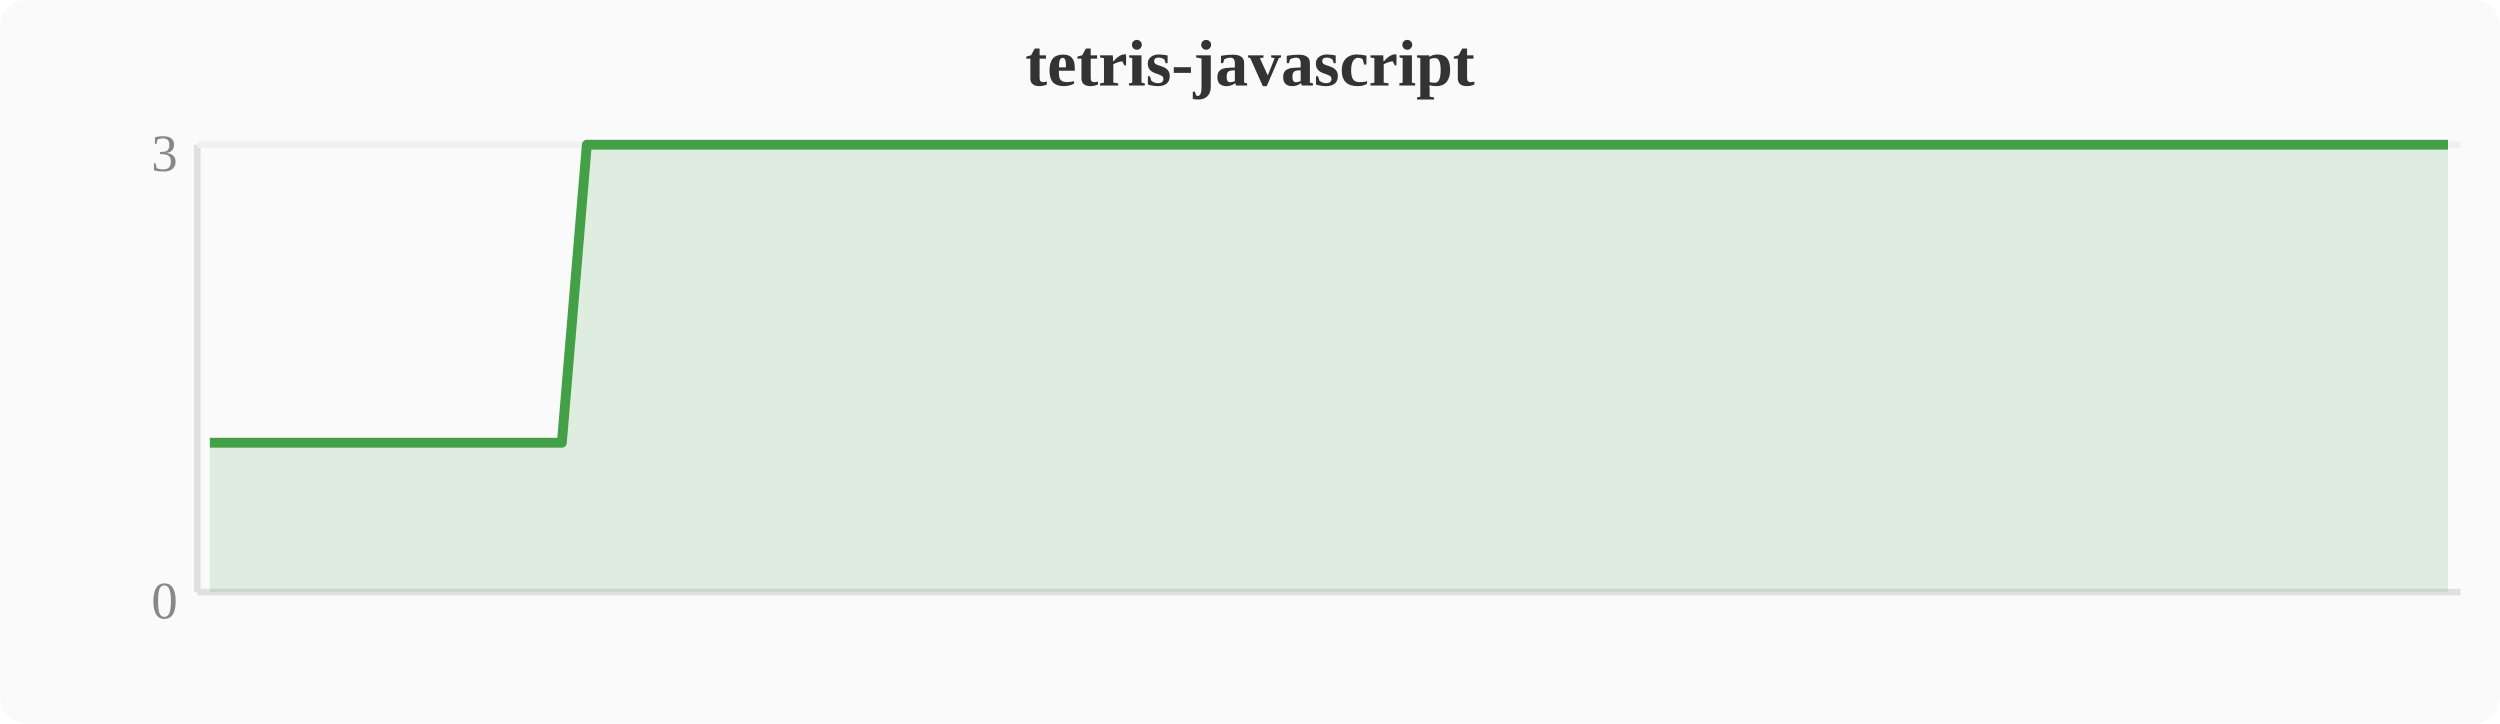
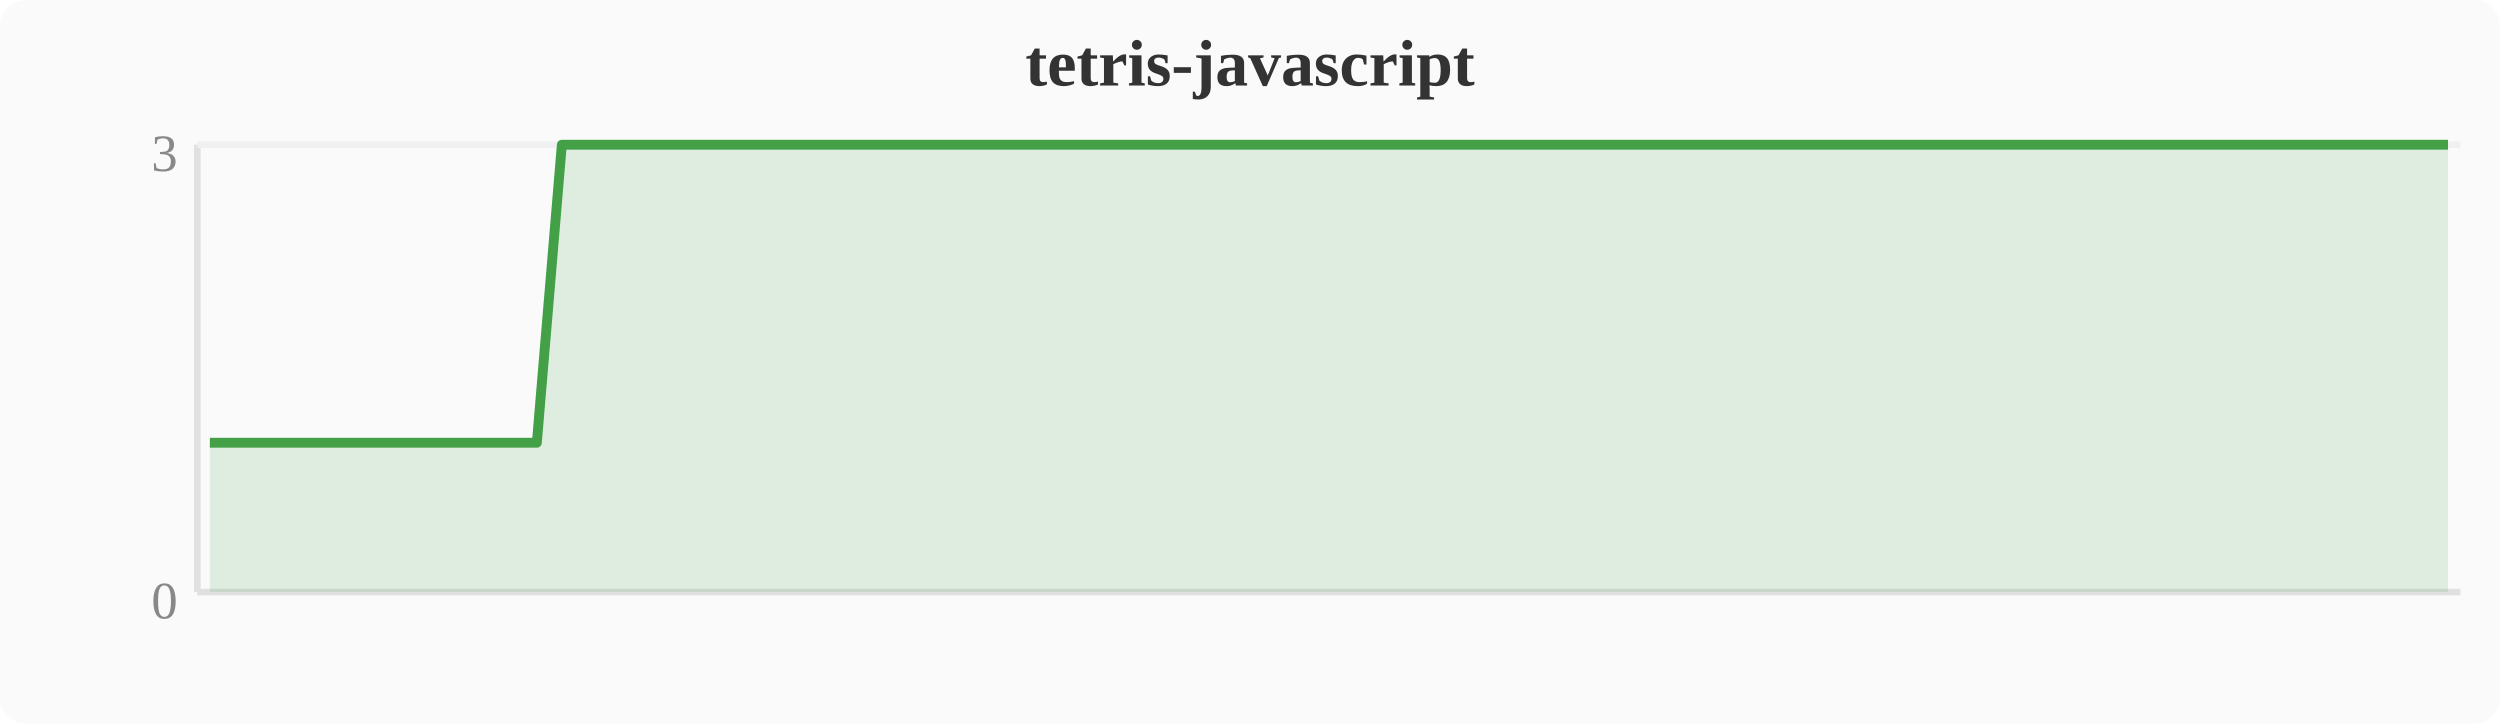
<svg xmlns="http://www.w3.org/2000/svg" width="380" height="110" viewBox="0 0 380 110">
  <rect width="380" height="110" fill="#fafafa" rx="4" />
  <text x="190" y="13" text-anchor="middle" font-size="10" font-weight="bold" fill="#333">tetris-javascript</text>
  <line x1="30" y1="22" x2="30" y2="90" stroke="#e0e0e0" stroke-width="1" />
  <line x1="30" y1="90" x2="374" y2="90" stroke="#e0e0e0" stroke-width="1" />
  <line x1="30" y1="22" x2="374" y2="22" stroke="#f0f0f0" stroke-width="1" />
  <text x="27" y="94" text-anchor="end" font-size="8" fill="#888">0</text>
  <text x="27" y="26" text-anchor="end" font-size="8" fill="#888">3</text>
-   <polygon points="31.9,67.3 35.7,67.3 39.6,67.3 43.4,67.3 47.2,67.3 51.0,67.3 54.8,67.3 58.7,67.3 62.5,67.3 66.3,67.3 70.1,67.3 74.0,67.3 77.8,67.3 81.6,67.3 85.4,67.3 89.2,22.0 93.1,22.0 96.9,22.0 100.7,22.0 104.5,22.0 108.4,22.0 112.2,22.0 116.0,22.0 119.8,22.0 123.6,22.0 127.5,22.0 131.3,22.0 135.1,22.0 138.9,22.0 142.8,22.0 146.6,22.0 150.4,22.0 154.2,22.0 158.0,22.0 161.9,22.0 165.7,22.0 169.5,22.0 173.3,22.0 177.2,22.0 181.0,22.0 184.8,22.0 188.6,22.0 192.4,22.0 196.3,22.0 200.1,22.0 203.9,22.0 207.7,22.0 211.6,22.0 215.4,22.0 219.2,22.0 223.0,22.0 226.8,22.0 230.7,22.0 234.5,22.0 238.3,22.0 242.1,22.0 246.0,22.0 249.8,22.0 253.6,22.0 257.4,22.0 261.2,22.0 265.1,22.0 268.9,22.0 272.7,22.0 276.5,22.0 280.4,22.0 284.2,22.0 288.0,22.0 291.8,22.0 295.6,22.0 299.5,22.0 303.3,22.0 307.1,22.0 310.9,22.0 314.8,22.0 318.6,22.0 322.4,22.0 326.2,22.0 330.0,22.0 333.9,22.0 337.7,22.0 341.5,22.0 345.3,22.0 349.2,22.0 353.0,22.0 356.8,22.0 360.6,22.0 364.4,22.0 368.3,22.0 372.1,22.0 372.1,90 31.9,90" fill="#43a047" opacity="0.15" />
-   <polyline points="31.9,67.3 35.7,67.3 39.6,67.3 43.4,67.3 47.2,67.3 51.0,67.3 54.8,67.3 58.7,67.3 62.5,67.3 66.3,67.3 70.1,67.3 74.0,67.3 77.8,67.3 81.6,67.3 85.4,67.3 89.2,22.0 93.1,22.0 96.9,22.0 100.7,22.0 104.5,22.0 108.4,22.0 112.2,22.0 116.0,22.0 119.8,22.0 123.6,22.0 127.5,22.0 131.3,22.0 135.1,22.0 138.9,22.0 142.8,22.0 146.6,22.0 150.4,22.0 154.2,22.0 158.0,22.0 161.9,22.0 165.7,22.0 169.5,22.0 173.3,22.0 177.2,22.0 181.0,22.0 184.8,22.0 188.6,22.0 192.4,22.0 196.3,22.0 200.1,22.0 203.9,22.0 207.7,22.0 211.6,22.0 215.4,22.0 219.2,22.0 223.0,22.0 226.8,22.0 230.7,22.0 234.5,22.0 238.3,22.0 242.1,22.0 246.0,22.0 249.8,22.0 253.6,22.0 257.4,22.0 261.2,22.0 265.1,22.0 268.9,22.0 272.7,22.0 276.5,22.0 280.4,22.0 284.2,22.0 288.0,22.0 291.8,22.0 295.6,22.0 299.5,22.0 303.3,22.0 307.1,22.0 310.9,22.0 314.8,22.0 318.6,22.0 322.4,22.0 326.2,22.0 330.0,22.0 333.9,22.0 337.7,22.0 341.5,22.0 345.3,22.0 349.2,22.0 353.0,22.0 356.8,22.0 360.6,22.0 364.4,22.0 368.3,22.0 372.1,22.0" fill="none" stroke="#43a047" stroke-width="1.5" stroke-linejoin="round" />
+   <polygon points="31.9,67.3 35.7,67.3 39.6,67.3 43.4,67.3 47.2,67.3 51.0,67.3 54.8,67.3 58.7,67.3 62.5,67.3 66.3,67.3 70.1,67.3 74.0,67.3 77.8,67.3 81.6,67.3 85.4,22.0 89.2,22.0 93.1,22.0 96.9,22.0 100.7,22.0 104.5,22.0 108.4,22.0 112.2,22.0 116.0,22.0 119.8,22.0 123.6,22.0 127.5,22.0 131.3,22.0 135.1,22.0 138.9,22.0 142.8,22.0 146.6,22.0 150.4,22.0 154.2,22.0 158.0,22.0 161.9,22.0 165.7,22.0 169.5,22.0 173.3,22.0 177.2,22.0 181.0,22.0 184.8,22.0 188.6,22.0 192.4,22.0 196.3,22.0 200.1,22.0 203.9,22.0 207.7,22.0 211.6,22.0 215.4,22.0 219.2,22.0 223.0,22.0 226.8,22.0 230.7,22.0 234.5,22.0 238.3,22.0 242.1,22.0 246.0,22.0 249.8,22.0 253.6,22.0 257.4,22.0 261.2,22.0 265.1,22.0 268.9,22.0 272.7,22.0 276.5,22.0 280.4,22.0 284.2,22.0 288.0,22.0 291.8,22.0 295.6,22.0 299.5,22.0 303.3,22.0 307.1,22.0 310.9,22.0 314.8,22.0 318.6,22.0 322.4,22.0 326.2,22.0 330.0,22.0 333.9,22.0 337.7,22.0 341.5,22.0 345.3,22.0 349.2,22.0 353.0,22.0 356.8,22.0 360.6,22.0 364.4,22.0 368.3,22.0 372.1,22.0 372.1,90 31.9,90" fill="#43a047" opacity="0.15" />
+   <polyline points="31.9,67.3 35.7,67.3 39.6,67.3 43.4,67.3 47.2,67.3 51.0,67.3 54.8,67.3 58.7,67.3 62.5,67.3 66.3,67.3 70.1,67.3 74.0,67.3 77.8,67.3 81.6,67.3 85.4,22.0 89.2,22.0 93.1,22.0 96.9,22.0 100.7,22.0 104.5,22.0 108.4,22.0 112.2,22.0 116.0,22.0 119.8,22.0 123.6,22.0 127.5,22.0 131.3,22.0 135.1,22.0 138.9,22.0 142.8,22.0 146.6,22.0 150.4,22.0 154.2,22.0 158.0,22.0 161.9,22.0 165.7,22.0 169.5,22.0 173.3,22.0 177.2,22.0 181.0,22.0 184.8,22.0 188.6,22.0 192.4,22.0 196.3,22.0 200.1,22.0 203.9,22.0 207.7,22.0 211.6,22.0 215.4,22.0 219.2,22.0 223.0,22.0 226.8,22.0 230.7,22.0 234.5,22.0 238.3,22.0 242.1,22.0 246.0,22.0 249.8,22.0 253.6,22.0 257.4,22.0 261.2,22.0 265.1,22.0 268.9,22.0 272.7,22.0 276.5,22.0 280.4,22.0 284.2,22.0 288.0,22.0 291.8,22.0 295.6,22.0 299.5,22.0 303.3,22.0 307.1,22.0 310.9,22.0 314.8,22.0 318.6,22.0 322.4,22.0 326.2,22.0 330.0,22.0 333.9,22.0 337.7,22.0 341.5,22.0 345.3,22.0 349.2,22.0 353.0,22.0 356.8,22.0 360.6,22.0 364.4,22.0 368.3,22.0 372.1,22.0" fill="none" stroke="#43a047" stroke-width="1.5" stroke-linejoin="round" />
</svg>
